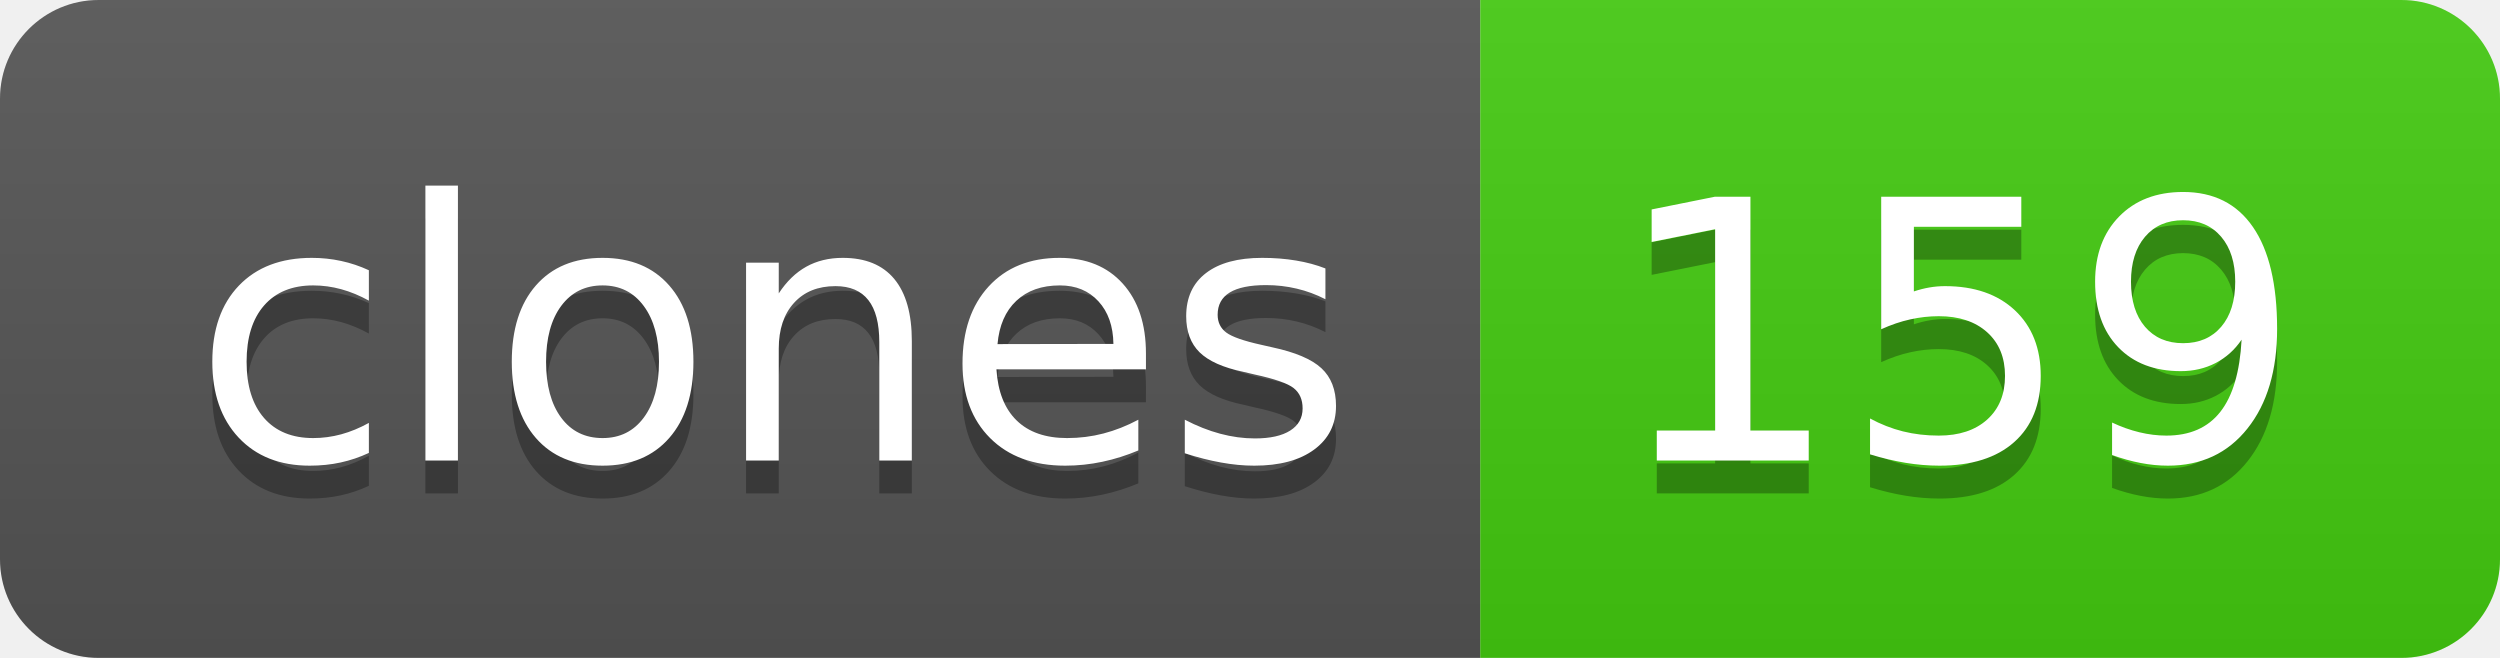
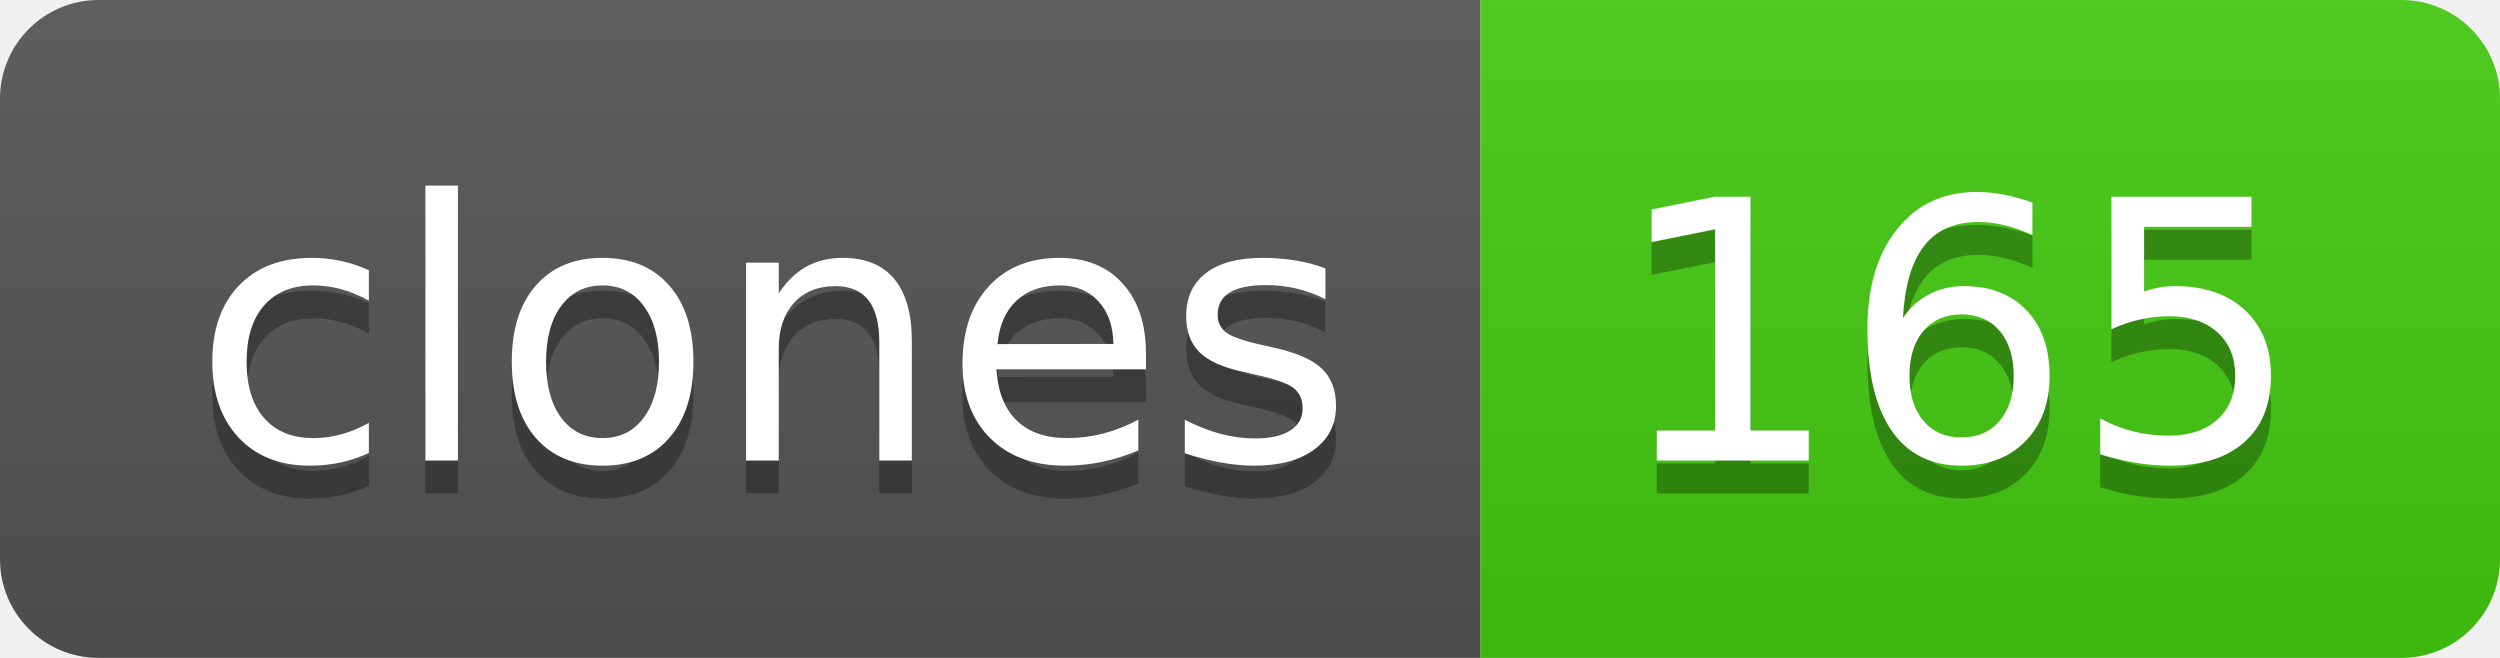
- <svg xmlns="http://www.w3.org/2000/svg" width="76" height="20" role="img" aria-label="clones: 159">
+ <svg xmlns="http://www.w3.org/2000/svg" width="76" height="20" role="img" aria-label="clones: 165">
  <linearGradient id="s" x2="0" y2="100%">
    <stop offset="0" stop-color="#bbb" stop-opacity=".1" />
    <stop offset="1" stop-opacity=".1" />
  </linearGradient>
  <clipPath id="r">
    <rect width="76" height="20" rx="3" fill="#fff" />
  </clipPath>
  <g clip-path="url(#r)">
    <rect width="45" height="20" fill="#555" />
    <rect x="45" width="31" height="20" fill="#4c1" />
    <rect width="76" height="20" fill="url(#s)" />
  </g>
  <g fill="#fff" text-anchor="middle" font-family="Verdana,Geneva,DejaVu Sans,sans-serif" text-rendering="geometricPrecision" font-size="110">
    <text aria-hidden="true" x="235" y="150" fill="#010101" fill-opacity=".3" transform="scale(.1)" textLength="350">clones</text>
    <text x="235" y="140" transform="scale(.1)" fill="#fff" textLength="350">clones</text>
-     <text aria-hidden="true" x="595" y="150" fill="#010101" fill-opacity=".3" transform="scale(.1)" textLength="210">159</text>
-     <text x="595" y="140" transform="scale(.1)" fill="#fff" textLength="210">159</text>
+     <text aria-hidden="true" x="595" y="150" fill="#010101" fill-opacity=".3" transform="scale(.1)" textLength="210">165</text>
+     <text x="595" y="140" transform="scale(.1)" fill="#fff" textLength="210">165</text>
  </g>
</svg>
